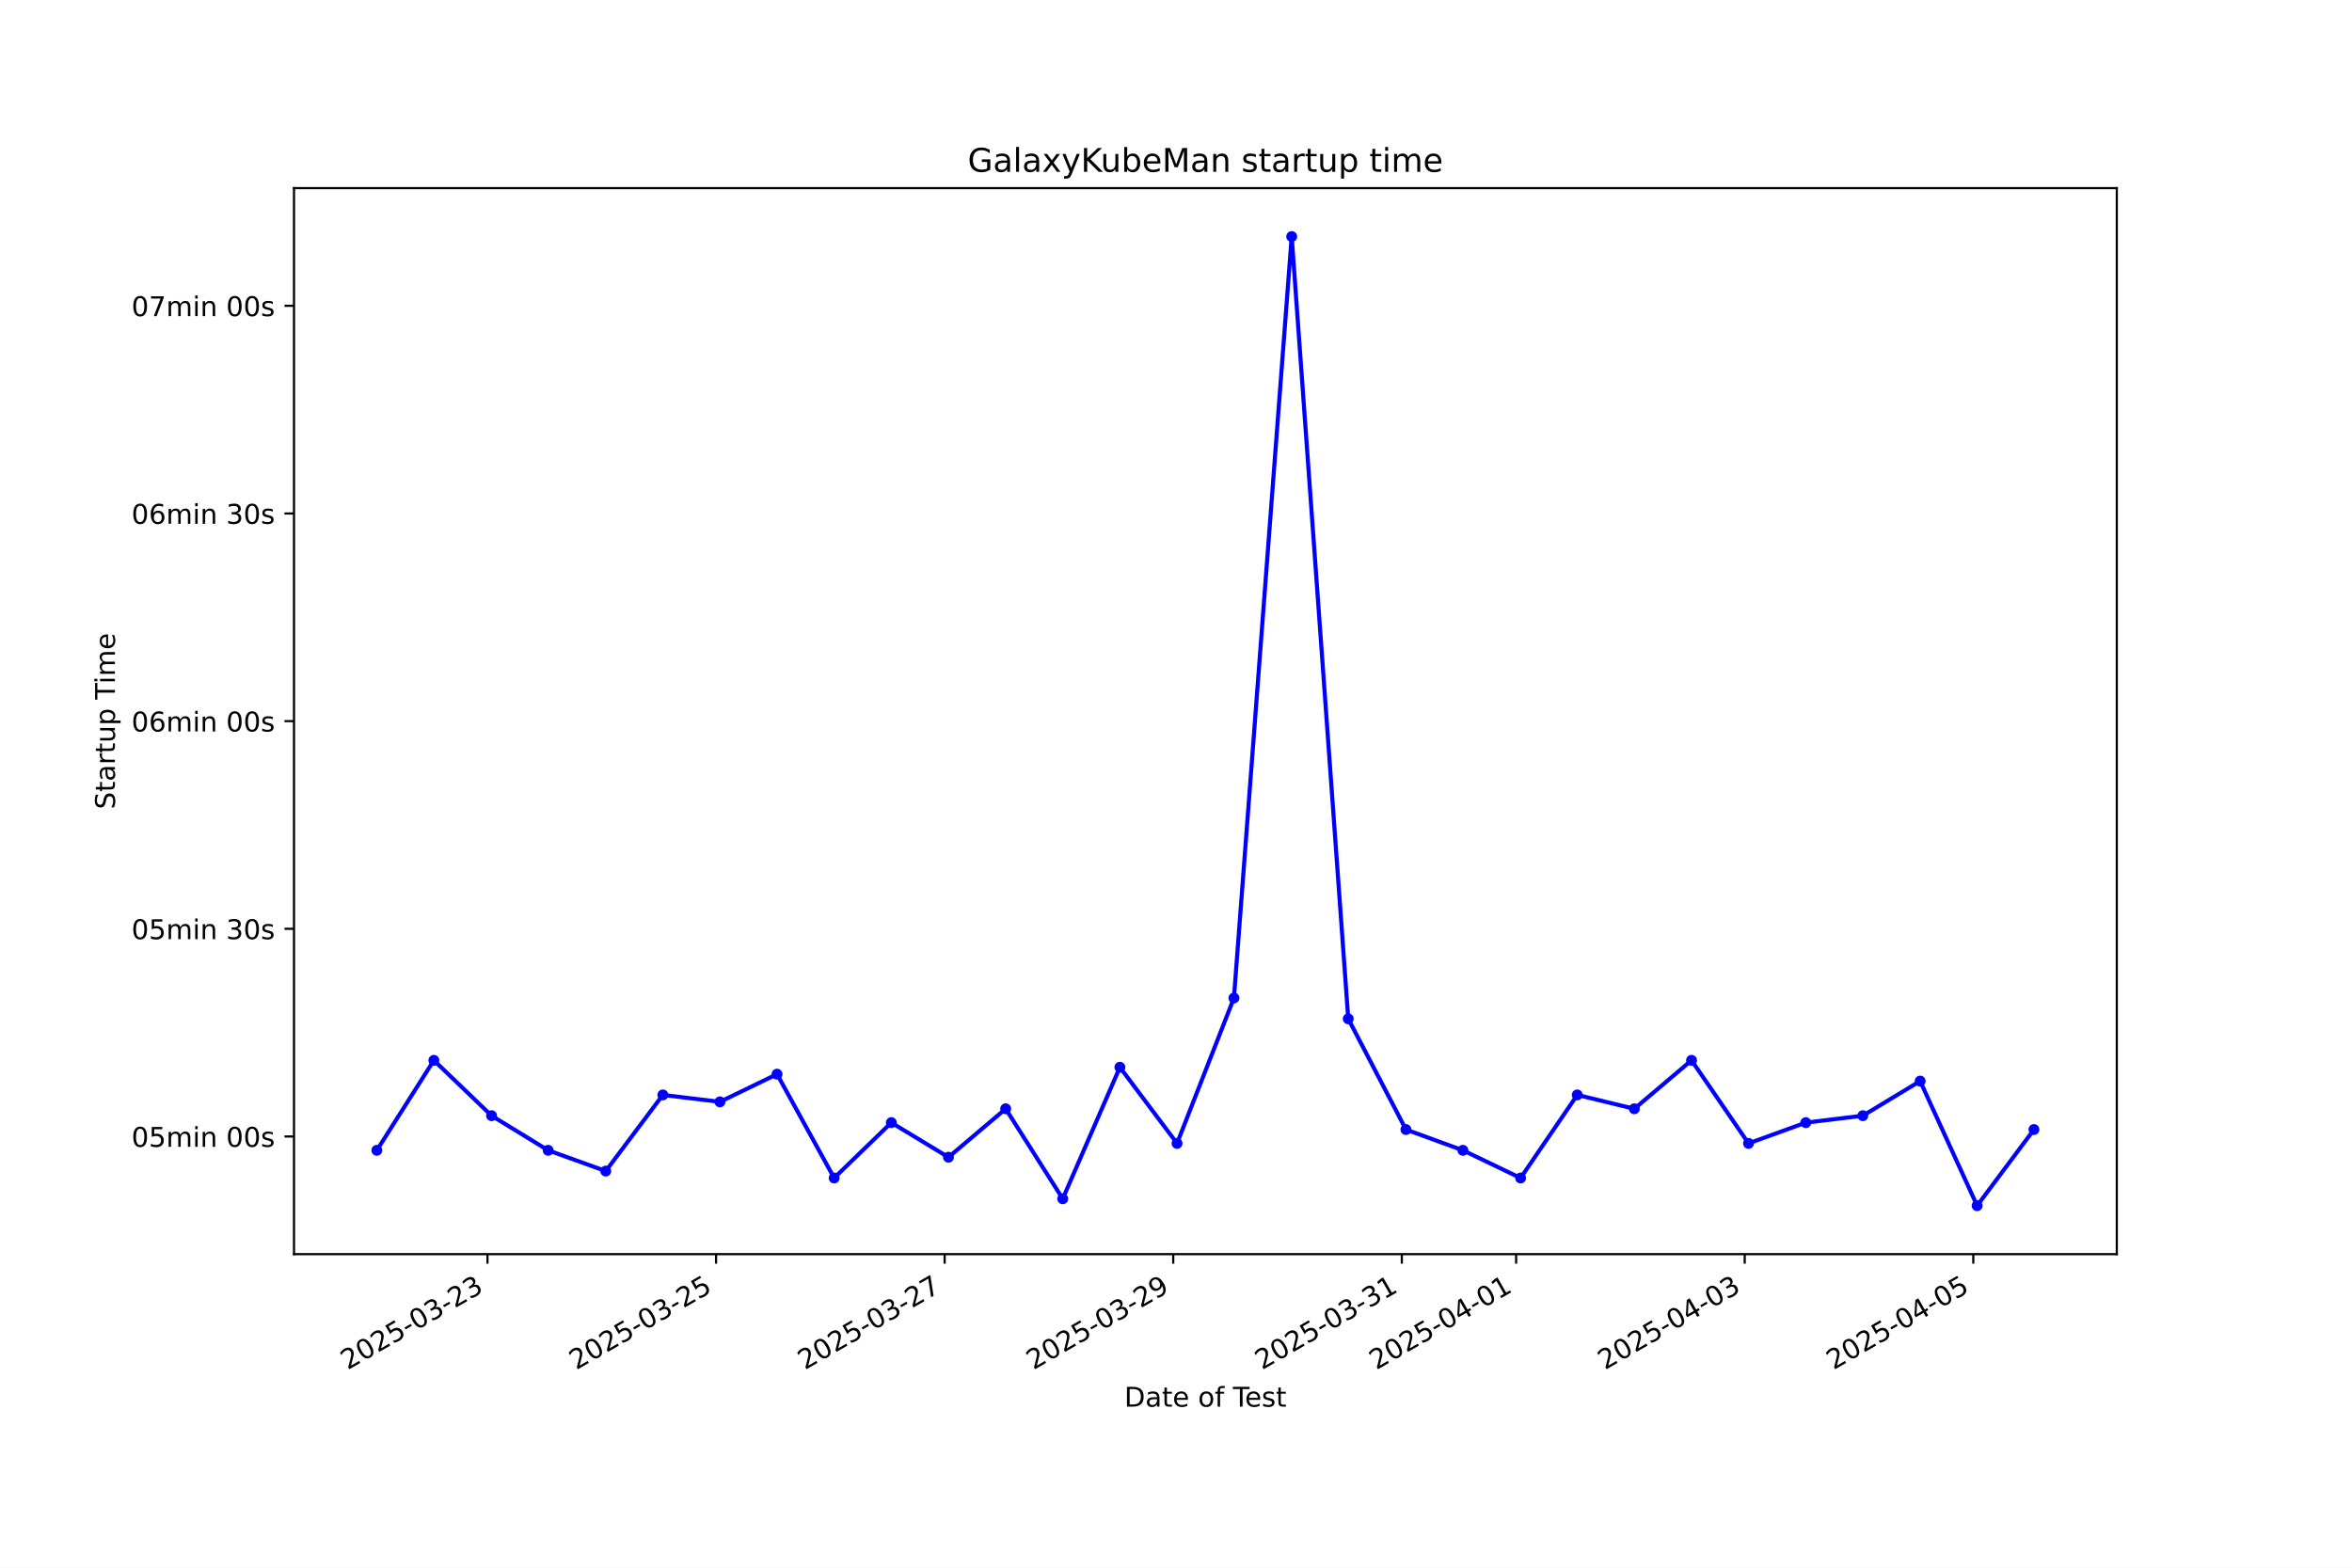
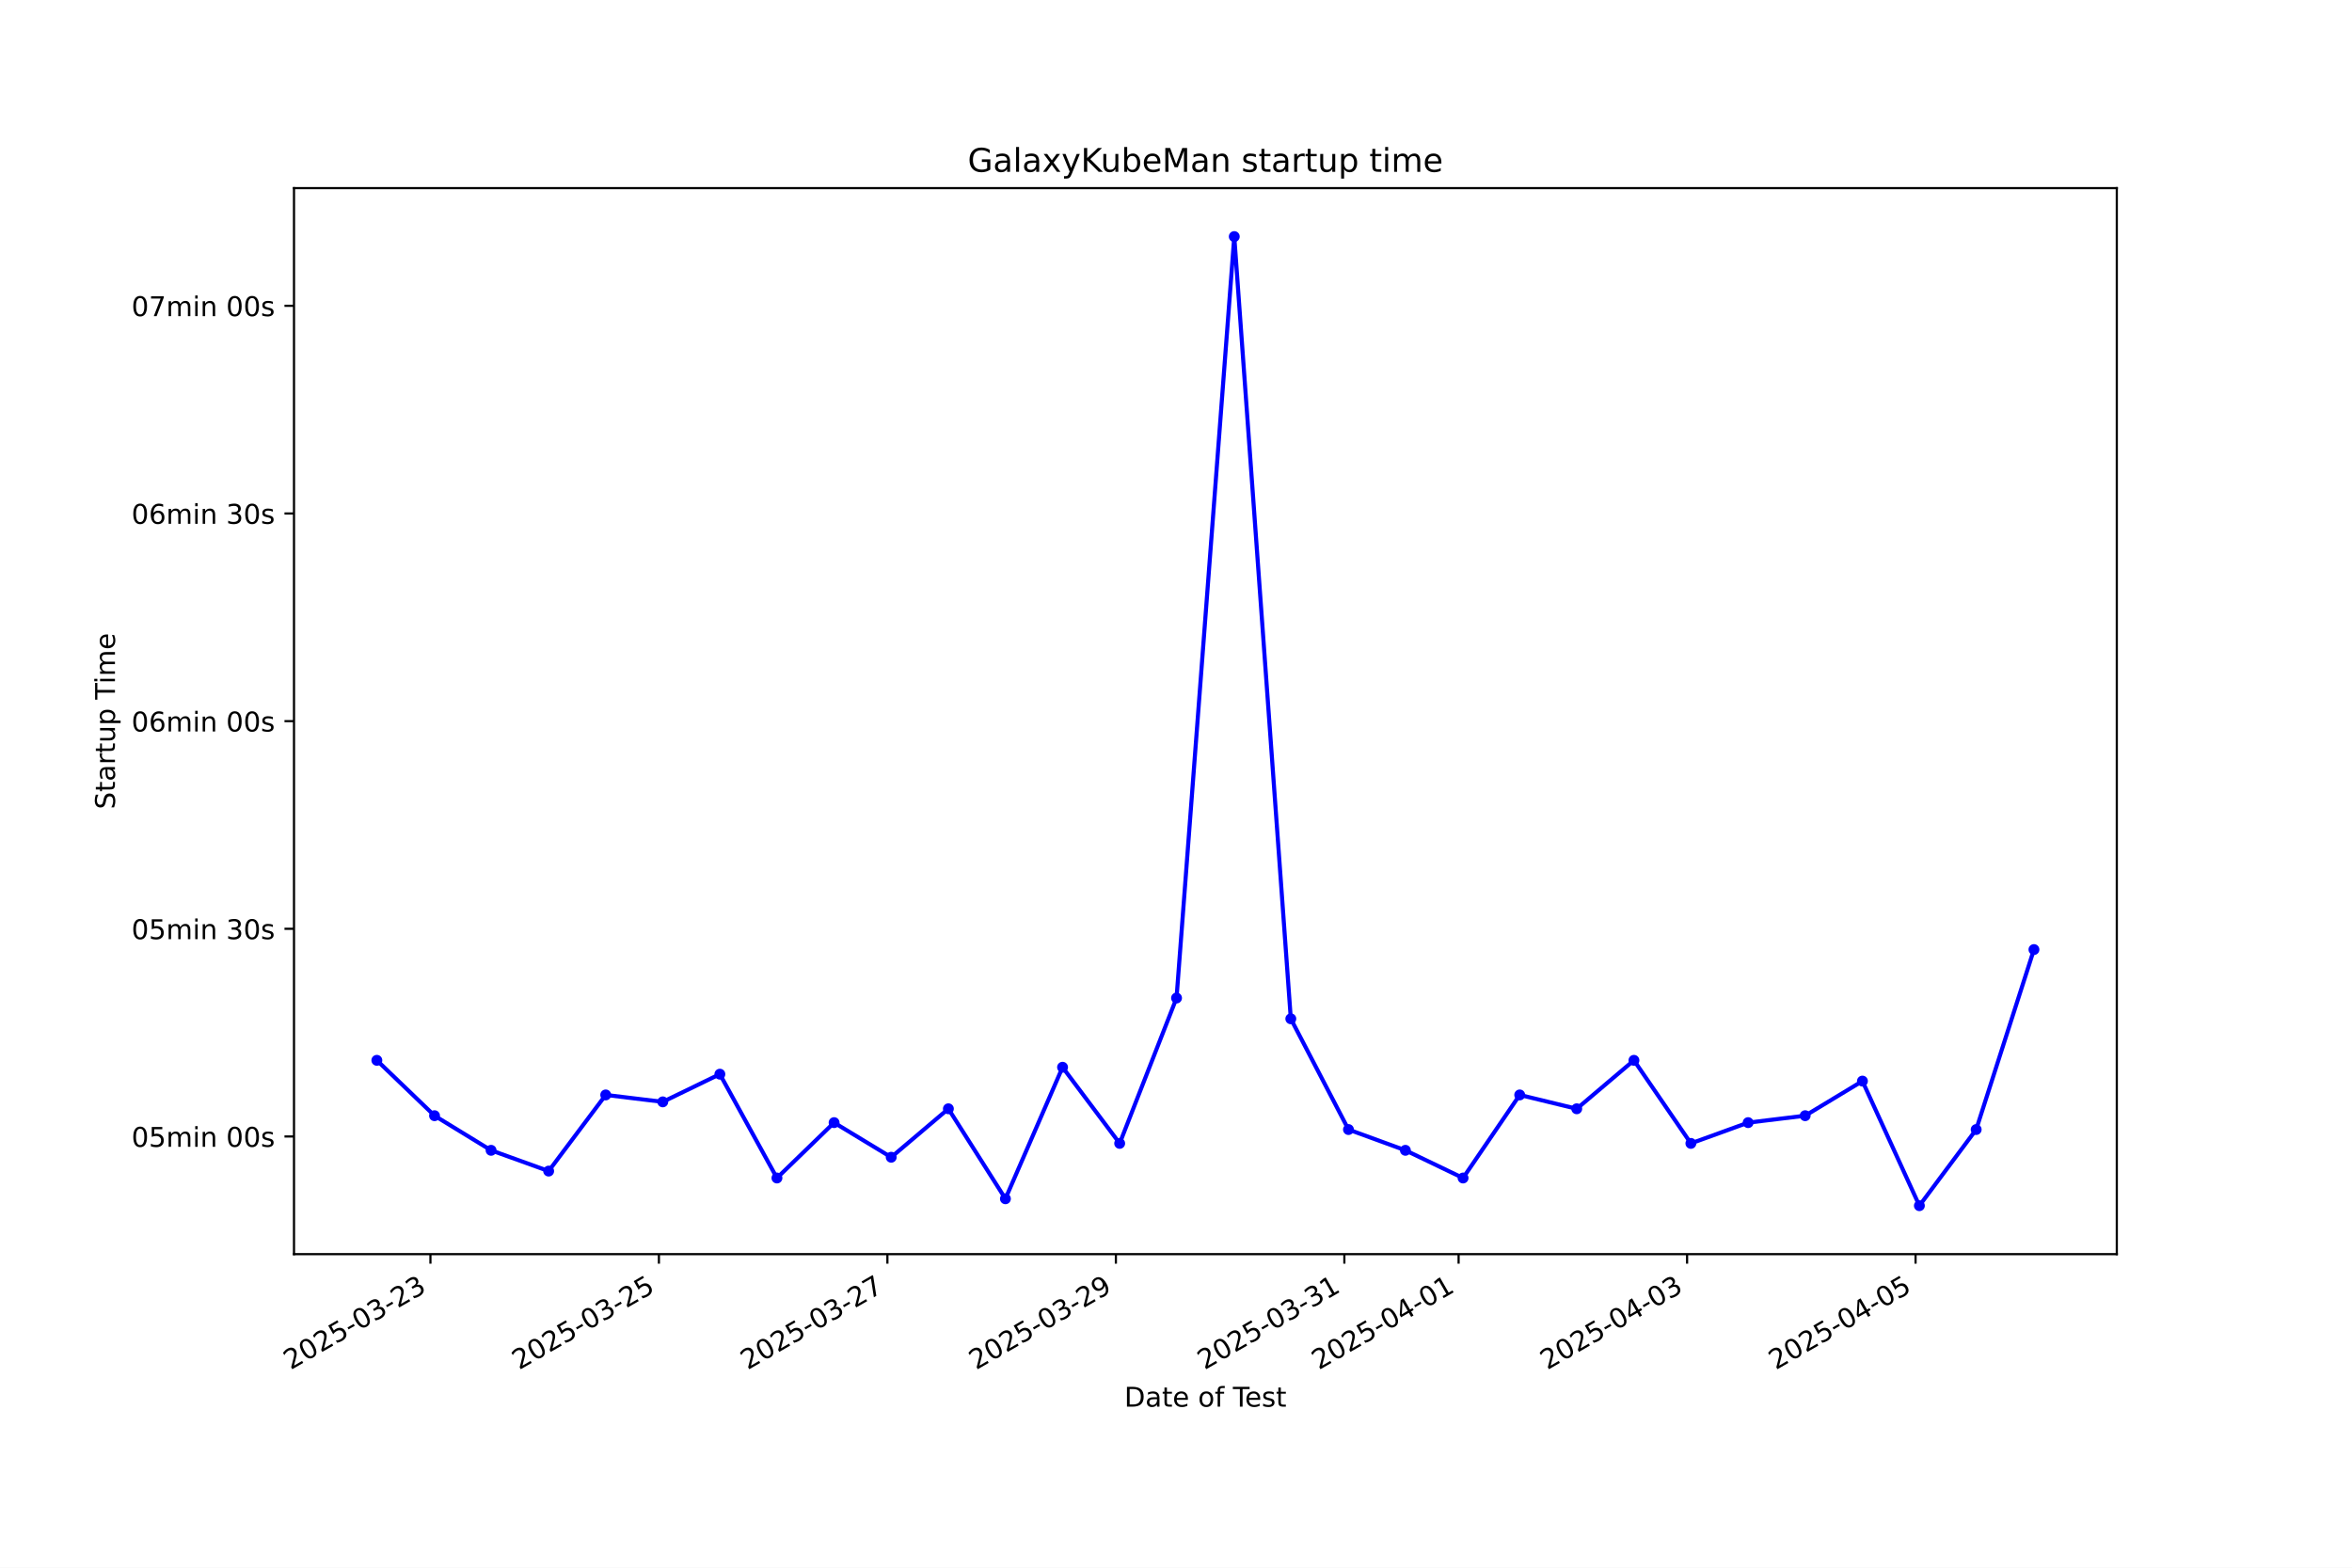
<svg xmlns="http://www.w3.org/2000/svg" xmlns:xlink="http://www.w3.org/1999/xlink" width="864pt" height="576pt" viewBox="0 0 864 576" version="1.1">
  <defs>
    <style type="text/css">*{stroke-linejoin: round; stroke-linecap: butt}</style>
  </defs>
  <g id="figure_1">
    <g id="patch_1">
      <path d="M 0 576  L 864 576  L 864 0  L 0 0  z " style="fill: #ffffff" />
    </g>
    <g id="axes_1">
      <g id="patch_2">
        <path d="M 108 460.8  L 777.6 460.8  L 777.6 69.12  L 108 69.12  z " style="fill: #ffffff" />
      </g>
      <g id="matplotlib.axis_1">
        <g id="xtick_1">
          <g id="line2d_1">
            <defs>
-               <path id="m60603d6f9d" d="M 0 0  L 0 3.5  " style="stroke: #000000; stroke-width: 0.8" />
+               <path id="m764b1cf754" d="M 0 0  L 0 3.5  " style="stroke: #000000; stroke-width: 0.8" />
            </defs>
            <g>
-               <use xlink:href="#m60603d6f9d" x="179.073" y="460.8" style="stroke: #000000; stroke-width: 0.8" />
+               <use xlink:href="#m764b1cf754" x="158.118" y="460.8" style="stroke: #000000; stroke-width: 0.8" />
            </g>
          </g>
          <g id="text_1">
-             <g transform="translate(127.7032 503.4383) rotate(-30) scale(0.1 -0.1)">
+             <g transform="translate(106.7487 503.4383) rotate(-30) scale(0.1 -0.1)">
              <defs>
                <path id="DejaVuSans-32" d="M 1228 531  L 3431 531  L 3431 0  L 469 0  L 469 531  Q 828 903 1448 1529  Q 2069 2156 2228 2338  Q 2531 2678 2651 2914  Q 2772 3150 2772 3378  Q 2772 3750 2511 3984  Q 2250 4219 1831 4219  Q 1534 4219 1204 4116  Q 875 4013 500 3803  L 500 4441  Q 881 4594 1212 4672  Q 1544 4750 1819 4750  Q 2544 4750 2975 4387  Q 3406 4025 3406 3419  Q 3406 3131 3298 2873  Q 3191 2616 2906 2266  Q 2828 2175 2409 1742  Q 1991 1309 1228 531  z " transform="scale(0.015625)" />
                <path id="DejaVuSans-30" d="M 2034 4250  Q 1547 4250 1301 3770  Q 1056 3291 1056 2328  Q 1056 1369 1301 889  Q 1547 409 2034 409  Q 2525 409 2770 889  Q 3016 1369 3016 2328  Q 3016 3291 2770 3770  Q 2525 4250 2034 4250  z M 2034 4750  Q 2819 4750 3233 4129  Q 3647 3509 3647 2328  Q 3647 1150 3233 529  Q 2819 -91 2034 -91  Q 1250 -91 836 529  Q 422 1150 422 2328  Q 422 3509 836 4129  Q 1250 4750 2034 4750  z " transform="scale(0.015625)" />
                <path id="DejaVuSans-35" d="M 691 4666  L 3169 4666  L 3169 4134  L 1269 4134  L 1269 2991  Q 1406 3038 1543 3061  Q 1681 3084 1819 3084  Q 2600 3084 3056 2656  Q 3513 2228 3513 1497  Q 3513 744 3044 326  Q 2575 -91 1722 -91  Q 1428 -91 1123 -41  Q 819 9 494 109  L 494 744  Q 775 591 1075 516  Q 1375 441 1709 441  Q 2250 441 2565 725  Q 2881 1009 2881 1497  Q 2881 1984 2565 2268  Q 2250 2553 1709 2553  Q 1456 2553 1204 2497  Q 953 2441 691 2322  L 691 4666  z " transform="scale(0.015625)" />
                <path id="DejaVuSans-2d" d="M 313 2009  L 1997 2009  L 1997 1497  L 313 1497  L 313 2009  z " transform="scale(0.015625)" />
                <path id="DejaVuSans-33" d="M 2597 2516  Q 3050 2419 3304 2112  Q 3559 1806 3559 1356  Q 3559 666 3084 287  Q 2609 -91 1734 -91  Q 1441 -91 1130 -33  Q 819 25 488 141  L 488 750  Q 750 597 1062 519  Q 1375 441 1716 441  Q 2309 441 2620 675  Q 2931 909 2931 1356  Q 2931 1769 2642 2001  Q 2353 2234 1838 2234  L 1294 2234  L 1294 2753  L 1863 2753  Q 2328 2753 2575 2939  Q 2822 3125 2822 3475  Q 2822 3834 2567 4026  Q 2313 4219 1838 4219  Q 1578 4219 1281 4162  Q 984 4106 628 3988  L 628 4550  Q 988 4650 1302 4700  Q 1616 4750 1894 4750  Q 2613 4750 3031 4423  Q 3450 4097 3450 3541  Q 3450 3153 3228 2886  Q 3006 2619 2597 2516  z " transform="scale(0.015625)" />
              </defs>
              <use xlink:href="#DejaVuSans-32" />
              <use xlink:href="#DejaVuSans-30" transform="translate(63.62305 0)" />
              <use xlink:href="#DejaVuSans-32" transform="translate(127.2461 0)" />
              <use xlink:href="#DejaVuSans-35" transform="translate(190.8691 0)" />
              <use xlink:href="#DejaVuSans-2d" transform="translate(254.4922 0)" />
              <use xlink:href="#DejaVuSans-30" transform="translate(290.5762 0)" />
              <use xlink:href="#DejaVuSans-33" transform="translate(354.1992 0)" />
              <use xlink:href="#DejaVuSans-2d" transform="translate(417.8223 0)" />
              <use xlink:href="#DejaVuSans-32" transform="translate(453.9062 0)" />
              <use xlink:href="#DejaVuSans-33" transform="translate(517.5293 0)" />
            </g>
          </g>
        </g>
        <g id="xtick_2">
          <g id="line2d_2">
            <g>
-               <use xlink:href="#m60603d6f9d" x="263.044" y="460.8" style="stroke: #000000; stroke-width: 0.8" />
+               <use xlink:href="#m764b1cf754" x="242.05" y="460.8" style="stroke: #000000; stroke-width: 0.8" />
            </g>
          </g>
          <g id="text_2">
-             <g transform="translate(211.6747 503.4383) rotate(-30) scale(0.1 -0.1)">
+             <g transform="translate(190.6809 503.4383) rotate(-30) scale(0.1 -0.1)">
              <use xlink:href="#DejaVuSans-32" />
              <use xlink:href="#DejaVuSans-30" transform="translate(63.62305 0)" />
              <use xlink:href="#DejaVuSans-32" transform="translate(127.2461 0)" />
              <use xlink:href="#DejaVuSans-35" transform="translate(190.8691 0)" />
              <use xlink:href="#DejaVuSans-2d" transform="translate(254.4922 0)" />
              <use xlink:href="#DejaVuSans-30" transform="translate(290.5762 0)" />
              <use xlink:href="#DejaVuSans-33" transform="translate(354.1992 0)" />
              <use xlink:href="#DejaVuSans-2d" transform="translate(417.8223 0)" />
              <use xlink:href="#DejaVuSans-32" transform="translate(453.9062 0)" />
              <use xlink:href="#DejaVuSans-35" transform="translate(517.5293 0)" />
            </g>
          </g>
        </g>
        <g id="xtick_3">
          <g id="line2d_3">
            <g>
-               <use xlink:href="#m60603d6f9d" x="347.016" y="460.8" style="stroke: #000000; stroke-width: 0.8" />
+               <use xlink:href="#m764b1cf754" x="325.983" y="460.8" style="stroke: #000000; stroke-width: 0.8" />
            </g>
          </g>
          <g id="text_3">
-             <g transform="translate(295.6462 503.4383) rotate(-30) scale(0.1 -0.1)">
+             <g transform="translate(274.613 503.4383) rotate(-30) scale(0.1 -0.1)">
              <defs>
                <path id="DejaVuSans-37" d="M 525 4666  L 3525 4666  L 3525 4397  L 1831 0  L 1172 0  L 2766 4134  L 525 4134  L 525 4666  z " transform="scale(0.015625)" />
              </defs>
              <use xlink:href="#DejaVuSans-32" />
              <use xlink:href="#DejaVuSans-30" transform="translate(63.62305 0)" />
              <use xlink:href="#DejaVuSans-32" transform="translate(127.2461 0)" />
              <use xlink:href="#DejaVuSans-35" transform="translate(190.8691 0)" />
              <use xlink:href="#DejaVuSans-2d" transform="translate(254.4922 0)" />
              <use xlink:href="#DejaVuSans-30" transform="translate(290.5762 0)" />
              <use xlink:href="#DejaVuSans-33" transform="translate(354.1992 0)" />
              <use xlink:href="#DejaVuSans-2d" transform="translate(417.8223 0)" />
              <use xlink:href="#DejaVuSans-32" transform="translate(453.9062 0)" />
              <use xlink:href="#DejaVuSans-37" transform="translate(517.5293 0)" />
            </g>
          </g>
        </g>
        <g id="xtick_4">
          <g id="line2d_4">
            <g>
-               <use xlink:href="#m60603d6f9d" x="430.987" y="460.8" style="stroke: #000000; stroke-width: 0.8" />
+               <use xlink:href="#m764b1cf754" x="409.915" y="460.8" style="stroke: #000000; stroke-width: 0.8" />
            </g>
          </g>
          <g id="text_4">
-             <g transform="translate(379.6177 503.4383) rotate(-30) scale(0.1 -0.1)">
+             <g transform="translate(358.5452 503.4383) rotate(-30) scale(0.1 -0.1)">
              <defs>
                <path id="DejaVuSans-39" d="M 703 97  L 703 672  Q 941 559 1184 500  Q 1428 441 1663 441  Q 2288 441 2617 861  Q 2947 1281 2994 2138  Q 2813 1869 2534 1725  Q 2256 1581 1919 1581  Q 1219 1581 811 2004  Q 403 2428 403 3163  Q 403 3881 828 4315  Q 1253 4750 1959 4750  Q 2769 4750 3195 4129  Q 3622 3509 3622 2328  Q 3622 1225 3098 567  Q 2575 -91 1691 -91  Q 1453 -91 1209 -44  Q 966 3 703 97  z M 1959 2075  Q 2384 2075 2632 2365  Q 2881 2656 2881 3163  Q 2881 3666 2632 3958  Q 2384 4250 1959 4250  Q 1534 4250 1286 3958  Q 1038 3666 1038 3163  Q 1038 2656 1286 2365  Q 1534 2075 1959 2075  z " transform="scale(0.015625)" />
              </defs>
              <use xlink:href="#DejaVuSans-32" />
              <use xlink:href="#DejaVuSans-30" transform="translate(63.62305 0)" />
              <use xlink:href="#DejaVuSans-32" transform="translate(127.2461 0)" />
              <use xlink:href="#DejaVuSans-35" transform="translate(190.8691 0)" />
              <use xlink:href="#DejaVuSans-2d" transform="translate(254.4922 0)" />
              <use xlink:href="#DejaVuSans-30" transform="translate(290.5762 0)" />
              <use xlink:href="#DejaVuSans-33" transform="translate(354.1992 0)" />
              <use xlink:href="#DejaVuSans-2d" transform="translate(417.8223 0)" />
              <use xlink:href="#DejaVuSans-32" transform="translate(453.9062 0)" />
              <use xlink:href="#DejaVuSans-39" transform="translate(517.5293 0)" />
            </g>
          </g>
        </g>
        <g id="xtick_5">
          <g id="line2d_5">
            <g>
-               <use xlink:href="#m60603d6f9d" x="514.959" y="460.8" style="stroke: #000000; stroke-width: 0.8" />
+               <use xlink:href="#m764b1cf754" x="493.847" y="460.8" style="stroke: #000000; stroke-width: 0.8" />
            </g>
          </g>
          <g id="text_5">
-             <g transform="translate(463.5892 503.4383) rotate(-30) scale(0.1 -0.1)">
+             <g transform="translate(442.4774 503.4383) rotate(-30) scale(0.1 -0.1)">
              <defs>
                <path id="DejaVuSans-31" d="M 794 531  L 1825 531  L 1825 4091  L 703 3866  L 703 4441  L 1819 4666  L 2450 4666  L 2450 531  L 3481 531  L 3481 0  L 794 0  L 794 531  z " transform="scale(0.015625)" />
              </defs>
              <use xlink:href="#DejaVuSans-32" />
              <use xlink:href="#DejaVuSans-30" transform="translate(63.62305 0)" />
              <use xlink:href="#DejaVuSans-32" transform="translate(127.2461 0)" />
              <use xlink:href="#DejaVuSans-35" transform="translate(190.8691 0)" />
              <use xlink:href="#DejaVuSans-2d" transform="translate(254.4922 0)" />
              <use xlink:href="#DejaVuSans-30" transform="translate(290.5762 0)" />
              <use xlink:href="#DejaVuSans-33" transform="translate(354.1992 0)" />
              <use xlink:href="#DejaVuSans-2d" transform="translate(417.8223 0)" />
              <use xlink:href="#DejaVuSans-33" transform="translate(453.9062 0)" />
              <use xlink:href="#DejaVuSans-31" transform="translate(517.5293 0)" />
            </g>
          </g>
        </g>
        <g id="xtick_6">
          <g id="line2d_6">
            <g>
-               <use xlink:href="#m60603d6f9d" x="556.944" y="460.8" style="stroke: #000000; stroke-width: 0.8" />
+               <use xlink:href="#m764b1cf754" x="535.813" y="460.8" style="stroke: #000000; stroke-width: 0.8" />
            </g>
          </g>
          <g id="text_6">
-             <g transform="translate(505.5749 503.4383) rotate(-30) scale(0.1 -0.1)">
+             <g transform="translate(484.4435 503.4383) rotate(-30) scale(0.1 -0.1)">
              <defs>
                <path id="DejaVuSans-34" d="M 2419 4116  L 825 1625  L 2419 1625  L 2419 4116  z M 2253 4666  L 3047 4666  L 3047 1625  L 3713 1625  L 3713 1100  L 3047 1100  L 3047 0  L 2419 0  L 2419 1100  L 313 1100  L 313 1709  L 2253 4666  z " transform="scale(0.015625)" />
              </defs>
              <use xlink:href="#DejaVuSans-32" />
              <use xlink:href="#DejaVuSans-30" transform="translate(63.62305 0)" />
              <use xlink:href="#DejaVuSans-32" transform="translate(127.2461 0)" />
              <use xlink:href="#DejaVuSans-35" transform="translate(190.8691 0)" />
              <use xlink:href="#DejaVuSans-2d" transform="translate(254.4922 0)" />
              <use xlink:href="#DejaVuSans-30" transform="translate(290.5762 0)" />
              <use xlink:href="#DejaVuSans-34" transform="translate(354.1992 0)" />
              <use xlink:href="#DejaVuSans-2d" transform="translate(417.8223 0)" />
              <use xlink:href="#DejaVuSans-30" transform="translate(453.9062 0)" />
              <use xlink:href="#DejaVuSans-31" transform="translate(517.5293 0)" />
            </g>
          </g>
        </g>
        <g id="xtick_7">
          <g id="line2d_7">
            <g>
-               <use xlink:href="#m60603d6f9d" x="640.916" y="460.8" style="stroke: #000000; stroke-width: 0.8" />
+               <use xlink:href="#m764b1cf754" x="619.745" y="460.8" style="stroke: #000000; stroke-width: 0.8" />
            </g>
          </g>
          <g id="text_7">
-             <g transform="translate(589.5464 503.4383) rotate(-30) scale(0.1 -0.1)">
+             <g transform="translate(568.3756 503.4383) rotate(-30) scale(0.1 -0.1)">
              <use xlink:href="#DejaVuSans-32" />
              <use xlink:href="#DejaVuSans-30" transform="translate(63.62305 0)" />
              <use xlink:href="#DejaVuSans-32" transform="translate(127.2461 0)" />
              <use xlink:href="#DejaVuSans-35" transform="translate(190.8691 0)" />
              <use xlink:href="#DejaVuSans-2d" transform="translate(254.4922 0)" />
              <use xlink:href="#DejaVuSans-30" transform="translate(290.5762 0)" />
              <use xlink:href="#DejaVuSans-34" transform="translate(354.1992 0)" />
              <use xlink:href="#DejaVuSans-2d" transform="translate(417.8223 0)" />
              <use xlink:href="#DejaVuSans-30" transform="translate(453.9062 0)" />
              <use xlink:href="#DejaVuSans-33" transform="translate(517.5293 0)" />
            </g>
          </g>
        </g>
        <g id="xtick_8">
          <g id="line2d_8">
            <g>
-               <use xlink:href="#m60603d6f9d" x="724.887" y="460.8" style="stroke: #000000; stroke-width: 0.8" />
+               <use xlink:href="#m764b1cf754" x="703.677" y="460.8" style="stroke: #000000; stroke-width: 0.8" />
            </g>
          </g>
          <g id="text_8">
-             <g transform="translate(673.5179 503.4383) rotate(-30) scale(0.1 -0.1)">
+             <g transform="translate(652.3078 503.4383) rotate(-30) scale(0.1 -0.1)">
              <use xlink:href="#DejaVuSans-32" />
              <use xlink:href="#DejaVuSans-30" transform="translate(63.62305 0)" />
              <use xlink:href="#DejaVuSans-32" transform="translate(127.2461 0)" />
              <use xlink:href="#DejaVuSans-35" transform="translate(190.8691 0)" />
              <use xlink:href="#DejaVuSans-2d" transform="translate(254.4922 0)" />
              <use xlink:href="#DejaVuSans-30" transform="translate(290.5762 0)" />
              <use xlink:href="#DejaVuSans-34" transform="translate(354.1992 0)" />
              <use xlink:href="#DejaVuSans-2d" transform="translate(417.8223 0)" />
              <use xlink:href="#DejaVuSans-30" transform="translate(453.9062 0)" />
              <use xlink:href="#DejaVuSans-35" transform="translate(517.5293 0)" />
            </g>
          </g>
        </g>
        <g id="text_9">
          <g transform="translate(413.0063 516.8378) scale(0.1 -0.1)">
            <defs>
              <path id="DejaVuSans-44" d="M 1259 4147  L 1259 519  L 2022 519  Q 2988 519 3436 956  Q 3884 1394 3884 2338  Q 3884 3275 3436 3711  Q 2988 4147 2022 4147  L 1259 4147  z M 628 4666  L 1925 4666  Q 3281 4666 3915 4102  Q 4550 3538 4550 2338  Q 4550 1131 3912 565  Q 3275 0 1925 0  L 628 0  L 628 4666  z " transform="scale(0.015625)" />
              <path id="DejaVuSans-61" d="M 2194 1759  Q 1497 1759 1228 1600  Q 959 1441 959 1056  Q 959 750 1161 570  Q 1363 391 1709 391  Q 2188 391 2477 730  Q 2766 1069 2766 1631  L 2766 1759  L 2194 1759  z M 3341 1997  L 3341 0  L 2766 0  L 2766 531  Q 2569 213 2275 61  Q 1981 -91 1556 -91  Q 1019 -91 701 211  Q 384 513 384 1019  Q 384 1609 779 1909  Q 1175 2209 1959 2209  L 2766 2209  L 2766 2266  Q 2766 2663 2505 2880  Q 2244 3097 1772 3097  Q 1472 3097 1187 3025  Q 903 2953 641 2809  L 641 3341  Q 956 3463 1253 3523  Q 1550 3584 1831 3584  Q 2591 3584 2966 3190  Q 3341 2797 3341 1997  z " transform="scale(0.015625)" />
              <path id="DejaVuSans-74" d="M 1172 4494  L 1172 3500  L 2356 3500  L 2356 3053  L 1172 3053  L 1172 1153  Q 1172 725 1289 603  Q 1406 481 1766 481  L 2356 481  L 2356 0  L 1766 0  Q 1100 0 847 248  Q 594 497 594 1153  L 594 3053  L 172 3053  L 172 3500  L 594 3500  L 594 4494  L 1172 4494  z " transform="scale(0.015625)" />
              <path id="DejaVuSans-65" d="M 3597 1894  L 3597 1613  L 953 1613  Q 991 1019 1311 708  Q 1631 397 2203 397  Q 2534 397 2845 478  Q 3156 559 3463 722  L 3463 178  Q 3153 47 2828 -22  Q 2503 -91 2169 -91  Q 1331 -91 842 396  Q 353 884 353 1716  Q 353 2575 817 3079  Q 1281 3584 2069 3584  Q 2775 3584 3186 3129  Q 3597 2675 3597 1894  z M 3022 2063  Q 3016 2534 2758 2815  Q 2500 3097 2075 3097  Q 1594 3097 1305 2825  Q 1016 2553 972 2059  L 3022 2063  z " transform="scale(0.015625)" />
              <path id="DejaVuSans-20" transform="scale(0.015625)" />
              <path id="DejaVuSans-6f" d="M 1959 3097  Q 1497 3097 1228 2736  Q 959 2375 959 1747  Q 959 1119 1226 758  Q 1494 397 1959 397  Q 2419 397 2687 759  Q 2956 1122 2956 1747  Q 2956 2369 2687 2733  Q 2419 3097 1959 3097  z M 1959 3584  Q 2709 3584 3137 3096  Q 3566 2609 3566 1747  Q 3566 888 3137 398  Q 2709 -91 1959 -91  Q 1206 -91 779 398  Q 353 888 353 1747  Q 353 2609 779 3096  Q 1206 3584 1959 3584  z " transform="scale(0.015625)" />
              <path id="DejaVuSans-66" d="M 2375 4863  L 2375 4384  L 1825 4384  Q 1516 4384 1395 4259  Q 1275 4134 1275 3809  L 1275 3500  L 2222 3500  L 2222 3053  L 1275 3053  L 1275 0  L 697 0  L 697 3053  L 147 3053  L 147 3500  L 697 3500  L 697 3744  Q 697 4328 969 4595  Q 1241 4863 1831 4863  L 2375 4863  z " transform="scale(0.015625)" />
              <path id="DejaVuSans-54" d="M -19 4666  L 3928 4666  L 3928 4134  L 2272 4134  L 2272 0  L 1638 0  L 1638 4134  L -19 4134  L -19 4666  z " transform="scale(0.015625)" />
              <path id="DejaVuSans-73" d="M 2834 3397  L 2834 2853  Q 2591 2978 2328 3040  Q 2066 3103 1784 3103  Q 1356 3103 1142 2972  Q 928 2841 928 2578  Q 928 2378 1081 2264  Q 1234 2150 1697 2047  L 1894 2003  Q 2506 1872 2764 1633  Q 3022 1394 3022 966  Q 3022 478 2636 193  Q 2250 -91 1575 -91  Q 1294 -91 989 -36  Q 684 19 347 128  L 347 722  Q 666 556 975 473  Q 1284 391 1588 391  Q 1994 391 2212 530  Q 2431 669 2431 922  Q 2431 1156 2273 1281  Q 2116 1406 1581 1522  L 1381 1569  Q 847 1681 609 1914  Q 372 2147 372 2553  Q 372 3047 722 3315  Q 1072 3584 1716 3584  Q 2034 3584 2315 3537  Q 2597 3491 2834 3397  z " transform="scale(0.015625)" />
            </defs>
            <use xlink:href="#DejaVuSans-44" />
            <use xlink:href="#DejaVuSans-61" transform="translate(77.00195 0)" />
            <use xlink:href="#DejaVuSans-74" transform="translate(138.2812 0)" />
            <use xlink:href="#DejaVuSans-65" transform="translate(177.4902 0)" />
            <use xlink:href="#DejaVuSans-20" transform="translate(239.0137 0)" />
            <use xlink:href="#DejaVuSans-6f" transform="translate(270.8008 0)" />
            <use xlink:href="#DejaVuSans-66" transform="translate(331.9824 0)" />
            <use xlink:href="#DejaVuSans-20" transform="translate(367.1875 0)" />
            <use xlink:href="#DejaVuSans-54" transform="translate(398.9746 0)" />
            <use xlink:href="#DejaVuSans-65" transform="translate(443.0586 0)" />
            <use xlink:href="#DejaVuSans-73" transform="translate(504.582 0)" />
            <use xlink:href="#DejaVuSans-74" transform="translate(556.6816 0)" />
          </g>
        </g>
      </g>
      <g id="matplotlib.axis_2">
        <g id="ytick_1">
          <g id="line2d_9">
            <defs>
-               <path id="m9751fc0eae" d="M 0 0  L -3.5 0  " style="stroke: #000000; stroke-width: 0.8" />
+               <path id="mb62d90f883" d="M 0 0  L -3.5 0  " style="stroke: #000000; stroke-width: 0.8" />
            </defs>
            <g>
-               <use xlink:href="#m9751fc0eae" x="108" y="417.563" style="stroke: #000000; stroke-width: 0.8" />
+               <use xlink:href="#mb62d90f883" x="108" y="417.563" style="stroke: #000000; stroke-width: 0.8" />
            </g>
          </g>
          <g id="text_10">
            <g transform="translate(48.30625 421.3618) scale(0.1 -0.1)">
              <defs>
                <path id="DejaVuSans-6d" d="M 3328 2828  Q 3544 3216 3844 3400  Q 4144 3584 4550 3584  Q 5097 3584 5394 3201  Q 5691 2819 5691 2113  L 5691 0  L 5113 0  L 5113 2094  Q 5113 2597 4934 2840  Q 4756 3084 4391 3084  Q 3944 3084 3684 2787  Q 3425 2491 3425 1978  L 3425 0  L 2847 0  L 2847 2094  Q 2847 2600 2669 2842  Q 2491 3084 2119 3084  Q 1678 3084 1418 2786  Q 1159 2488 1159 1978  L 1159 0  L 581 0  L 581 3500  L 1159 3500  L 1159 2956  Q 1356 3278 1631 3431  Q 1906 3584 2284 3584  Q 2666 3584 2933 3390  Q 3200 3197 3328 2828  z " transform="scale(0.015625)" />
                <path id="DejaVuSans-69" d="M 603 3500  L 1178 3500  L 1178 0  L 603 0  L 603 3500  z M 603 4863  L 1178 4863  L 1178 4134  L 603 4134  L 603 4863  z " transform="scale(0.015625)" />
                <path id="DejaVuSans-6e" d="M 3513 2113  L 3513 0  L 2938 0  L 2938 2094  Q 2938 2591 2744 2837  Q 2550 3084 2163 3084  Q 1697 3084 1428 2787  Q 1159 2491 1159 1978  L 1159 0  L 581 0  L 581 3500  L 1159 3500  L 1159 2956  Q 1366 3272 1645 3428  Q 1925 3584 2291 3584  Q 2894 3584 3203 3211  Q 3513 2838 3513 2113  z " transform="scale(0.015625)" />
              </defs>
              <use xlink:href="#DejaVuSans-30" />
              <use xlink:href="#DejaVuSans-35" transform="translate(63.62305 0)" />
              <use xlink:href="#DejaVuSans-6d" transform="translate(127.2461 0)" />
              <use xlink:href="#DejaVuSans-69" transform="translate(224.6582 0)" />
              <use xlink:href="#DejaVuSans-6e" transform="translate(252.4414 0)" />
              <use xlink:href="#DejaVuSans-20" transform="translate(315.8203 0)" />
              <use xlink:href="#DejaVuSans-30" transform="translate(347.6074 0)" />
              <use xlink:href="#DejaVuSans-30" transform="translate(411.2305 0)" />
              <use xlink:href="#DejaVuSans-73" transform="translate(474.8535 0)" />
            </g>
          </g>
        </g>
        <g id="ytick_2">
          <g id="line2d_10">
            <g>
-               <use xlink:href="#m9751fc0eae" x="108" y="341.261" style="stroke: #000000; stroke-width: 0.8" />
+               <use xlink:href="#mb62d90f883" x="108" y="341.261" style="stroke: #000000; stroke-width: 0.8" />
            </g>
          </g>
          <g id="text_11">
            <g transform="translate(48.30625 345.0605) scale(0.1 -0.1)">
              <use xlink:href="#DejaVuSans-30" />
              <use xlink:href="#DejaVuSans-35" transform="translate(63.62305 0)" />
              <use xlink:href="#DejaVuSans-6d" transform="translate(127.2461 0)" />
              <use xlink:href="#DejaVuSans-69" transform="translate(224.6582 0)" />
              <use xlink:href="#DejaVuSans-6e" transform="translate(252.4414 0)" />
              <use xlink:href="#DejaVuSans-20" transform="translate(315.8203 0)" />
              <use xlink:href="#DejaVuSans-33" transform="translate(347.6074 0)" />
              <use xlink:href="#DejaVuSans-30" transform="translate(411.2305 0)" />
              <use xlink:href="#DejaVuSans-73" transform="translate(474.8535 0)" />
            </g>
          </g>
        </g>
        <g id="ytick_3">
          <g id="line2d_11">
            <g>
-               <use xlink:href="#m9751fc0eae" x="108" y="264.96" style="stroke: #000000; stroke-width: 0.8" />
+               <use xlink:href="#mb62d90f883" x="108" y="264.96" style="stroke: #000000; stroke-width: 0.8" />
            </g>
          </g>
          <g id="text_12">
            <g transform="translate(48.30625 268.7592) scale(0.1 -0.1)">
              <defs>
                <path id="DejaVuSans-36" d="M 2113 2584  Q 1688 2584 1439 2293  Q 1191 2003 1191 1497  Q 1191 994 1439 701  Q 1688 409 2113 409  Q 2538 409 2786 701  Q 3034 994 3034 1497  Q 3034 2003 2786 2293  Q 2538 2584 2113 2584  z M 3366 4563  L 3366 3988  Q 3128 4100 2886 4159  Q 2644 4219 2406 4219  Q 1781 4219 1451 3797  Q 1122 3375 1075 2522  Q 1259 2794 1537 2939  Q 1816 3084 2150 3084  Q 2853 3084 3261 2657  Q 3669 2231 3669 1497  Q 3669 778 3244 343  Q 2819 -91 2113 -91  Q 1303 -91 875 529  Q 447 1150 447 2328  Q 447 3434 972 4092  Q 1497 4750 2381 4750  Q 2619 4750 2861 4703  Q 3103 4656 3366 4563  z " transform="scale(0.015625)" />
              </defs>
              <use xlink:href="#DejaVuSans-30" />
              <use xlink:href="#DejaVuSans-36" transform="translate(63.62305 0)" />
              <use xlink:href="#DejaVuSans-6d" transform="translate(127.2461 0)" />
              <use xlink:href="#DejaVuSans-69" transform="translate(224.6582 0)" />
              <use xlink:href="#DejaVuSans-6e" transform="translate(252.4414 0)" />
              <use xlink:href="#DejaVuSans-20" transform="translate(315.8203 0)" />
              <use xlink:href="#DejaVuSans-30" transform="translate(347.6074 0)" />
              <use xlink:href="#DejaVuSans-30" transform="translate(411.2305 0)" />
              <use xlink:href="#DejaVuSans-73" transform="translate(474.8535 0)" />
            </g>
          </g>
        </g>
        <g id="ytick_4">
          <g id="line2d_12">
            <g>
-               <use xlink:href="#m9751fc0eae" x="108" y="188.659" style="stroke: #000000; stroke-width: 0.8" />
+               <use xlink:href="#mb62d90f883" x="108" y="188.659" style="stroke: #000000; stroke-width: 0.8" />
            </g>
          </g>
          <g id="text_13">
            <g transform="translate(48.30625 192.4579) scale(0.1 -0.1)">
              <use xlink:href="#DejaVuSans-30" />
              <use xlink:href="#DejaVuSans-36" transform="translate(63.62305 0)" />
              <use xlink:href="#DejaVuSans-6d" transform="translate(127.2461 0)" />
              <use xlink:href="#DejaVuSans-69" transform="translate(224.6582 0)" />
              <use xlink:href="#DejaVuSans-6e" transform="translate(252.4414 0)" />
              <use xlink:href="#DejaVuSans-20" transform="translate(315.8203 0)" />
              <use xlink:href="#DejaVuSans-33" transform="translate(347.6074 0)" />
              <use xlink:href="#DejaVuSans-30" transform="translate(411.2305 0)" />
              <use xlink:href="#DejaVuSans-73" transform="translate(474.8535 0)" />
            </g>
          </g>
        </g>
        <g id="ytick_5">
          <g id="line2d_13">
            <g>
-               <use xlink:href="#m9751fc0eae" x="108" y="112.357" style="stroke: #000000; stroke-width: 0.8" />
+               <use xlink:href="#mb62d90f883" x="108" y="112.357" style="stroke: #000000; stroke-width: 0.8" />
            </g>
          </g>
          <g id="text_14">
            <g transform="translate(48.30625 116.1566) scale(0.1 -0.1)">
              <use xlink:href="#DejaVuSans-30" />
              <use xlink:href="#DejaVuSans-37" transform="translate(63.62305 0)" />
              <use xlink:href="#DejaVuSans-6d" transform="translate(127.2461 0)" />
              <use xlink:href="#DejaVuSans-69" transform="translate(224.6582 0)" />
              <use xlink:href="#DejaVuSans-6e" transform="translate(252.4414 0)" />
              <use xlink:href="#DejaVuSans-20" transform="translate(315.8203 0)" />
              <use xlink:href="#DejaVuSans-30" transform="translate(347.6074 0)" />
              <use xlink:href="#DejaVuSans-30" transform="translate(411.2305 0)" />
              <use xlink:href="#DejaVuSans-73" transform="translate(474.8535 0)" />
            </g>
          </g>
        </g>
        <g id="text_15">
          <g transform="translate(42.22656 297.3397) rotate(-90) scale(0.1 -0.1)">
            <defs>
              <path id="DejaVuSans-53" d="M 3425 4513  L 3425 3897  Q 3066 4069 2747 4153  Q 2428 4238 2131 4238  Q 1616 4238 1336 4038  Q 1056 3838 1056 3469  Q 1056 3159 1242 3001  Q 1428 2844 1947 2747  L 2328 2669  Q 3034 2534 3370 2195  Q 3706 1856 3706 1288  Q 3706 609 3251 259  Q 2797 -91 1919 -91  Q 1588 -91 1214 -16  Q 841 59 441 206  L 441 856  Q 825 641 1194 531  Q 1563 422 1919 422  Q 2459 422 2753 634  Q 3047 847 3047 1241  Q 3047 1584 2836 1778  Q 2625 1972 2144 2069  L 1759 2144  Q 1053 2284 737 2584  Q 422 2884 422 3419  Q 422 4038 858 4394  Q 1294 4750 2059 4750  Q 2388 4750 2728 4690  Q 3069 4631 3425 4513  z " transform="scale(0.015625)" />
              <path id="DejaVuSans-72" d="M 2631 2963  Q 2534 3019 2420 3045  Q 2306 3072 2169 3072  Q 1681 3072 1420 2755  Q 1159 2438 1159 1844  L 1159 0  L 581 0  L 581 3500  L 1159 3500  L 1159 2956  Q 1341 3275 1631 3429  Q 1922 3584 2338 3584  Q 2397 3584 2469 3576  Q 2541 3569 2628 3553  L 2631 2963  z " transform="scale(0.015625)" />
              <path id="DejaVuSans-75" d="M 544 1381  L 544 3500  L 1119 3500  L 1119 1403  Q 1119 906 1312 657  Q 1506 409 1894 409  Q 2359 409 2629 706  Q 2900 1003 2900 1516  L 2900 3500  L 3475 3500  L 3475 0  L 2900 0  L 2900 538  Q 2691 219 2414 64  Q 2138 -91 1772 -91  Q 1169 -91 856 284  Q 544 659 544 1381  z M 1991 3584  L 1991 3584  z " transform="scale(0.015625)" />
              <path id="DejaVuSans-70" d="M 1159 525  L 1159 -1331  L 581 -1331  L 581 3500  L 1159 3500  L 1159 2969  Q 1341 3281 1617 3432  Q 1894 3584 2278 3584  Q 2916 3584 3314 3078  Q 3713 2572 3713 1747  Q 3713 922 3314 415  Q 2916 -91 2278 -91  Q 1894 -91 1617 61  Q 1341 213 1159 525  z M 3116 1747  Q 3116 2381 2855 2742  Q 2594 3103 2138 3103  Q 1681 3103 1420 2742  Q 1159 2381 1159 1747  Q 1159 1113 1420 752  Q 1681 391 2138 391  Q 2594 391 2855 752  Q 3116 1113 3116 1747  z " transform="scale(0.015625)" />
            </defs>
            <use xlink:href="#DejaVuSans-53" />
            <use xlink:href="#DejaVuSans-74" transform="translate(63.47656 0)" />
            <use xlink:href="#DejaVuSans-61" transform="translate(102.6855 0)" />
            <use xlink:href="#DejaVuSans-72" transform="translate(163.9648 0)" />
            <use xlink:href="#DejaVuSans-74" transform="translate(205.0781 0)" />
            <use xlink:href="#DejaVuSans-75" transform="translate(244.2871 0)" />
            <use xlink:href="#DejaVuSans-70" transform="translate(307.666 0)" />
            <use xlink:href="#DejaVuSans-20" transform="translate(371.1426 0)" />
            <use xlink:href="#DejaVuSans-54" transform="translate(402.9297 0)" />
            <use xlink:href="#DejaVuSans-69" transform="translate(460.8887 0)" />
            <use xlink:href="#DejaVuSans-6d" transform="translate(488.6719 0)" />
            <use xlink:href="#DejaVuSans-65" transform="translate(586.084 0)" />
          </g>
        </g>
      </g>
      <g id="line2d_14">
-         <path d="M 747.164 415.019  L 726.292 442.996  L 705.359 397.216  L 684.315 409.932  L 663.355 412.476  L 642.315 420.106  L 621.385 389.585  L 600.361 407.389  L 579.404 402.302  L 558.584 432.823  L 537.393 422.649  L 516.47 415.019  L 495.278 374.325  L 474.499 86.924  L 453.282 366.695  L 432.382 420.106  L 411.391 392.129  L 390.392 440.453  L 369.432 407.389  L 348.418 425.193  L 327.426 412.476  L 306.425 432.823  L 285.447 394.672  L 264.467 404.846  L 243.495 402.302  L 222.518 430.279  L 201.361 422.649  L 180.582 409.932  L 159.382 389.585  L 138.436 422.649  " clip-path="url(#p2a4e537c48)" style="fill: none; stroke: #0000ff; stroke-width: 1.5; stroke-linecap: square" />
+         <path d="M 747.164 348.891  L 725.943 415.019  L 705.081 442.996  L 684.158 397.216  L 663.124 409.932  L 642.174 412.476  L 621.143 420.106  L 600.224 389.585  L 579.209 407.389  L 558.262 402.302  L 537.452 432.823  L 516.271 422.649  L 495.358 415.019  L 474.176 374.325  L 453.406 86.924  L 432.199 366.695  L 411.309 420.106  L 390.328 392.129  L 369.338 440.453  L 348.389 407.389  L 327.384 425.193  L 306.402 412.476  L 285.41 432.823  L 264.442 394.672  L 243.473 404.846  L 222.51 402.302  L 201.543 430.279  L 180.396 422.649  L 159.626 409.932  L 138.436 389.585  " clip-path="url(#p58dd92a62b)" style="fill: none; stroke: #0000ff; stroke-width: 1.5; stroke-linecap: square" />
        <defs>
-           <path id="m4105aa2bf5" d="M 0 1.5  C 0.398 1.5 0.779 1.342 1.061 1.061  C 1.342 0.779 1.5 0.398 1.5 0  C 1.5 -0.398 1.342 -0.779 1.061 -1.061  C 0.779 -1.342 0.398 -1.5 0 -1.5  C -0.398 -1.5 -0.779 -1.342 -1.061 -1.061  C -1.342 -0.779 -1.5 -0.398 -1.5 0  C -1.5 0.398 -1.342 0.779 -1.061 1.061  C -0.779 1.342 -0.398 1.5 0 1.5  z " style="stroke: #0000ff" />
+           <path id="m60b54163d2" d="M 0 1.5  C 0.398 1.5 0.779 1.342 1.061 1.061  C 1.342 0.779 1.5 0.398 1.5 0  C 1.5 -0.398 1.342 -0.779 1.061 -1.061  C 0.779 -1.342 0.398 -1.5 0 -1.5  C -0.398 -1.5 -0.779 -1.342 -1.061 -1.061  C -1.342 -0.779 -1.5 -0.398 -1.5 0  C -1.5 0.398 -1.342 0.779 -1.061 1.061  C -0.779 1.342 -0.398 1.5 0 1.5  z " style="stroke: #0000ff" />
        </defs>
-         <g clip-path="url(#p2a4e537c48)">
-           <use xlink:href="#m4105aa2bf5" x="747.164" y="415.019" style="fill: #0000ff; stroke: #0000ff" />
-           <use xlink:href="#m4105aa2bf5" x="726.292" y="442.996" style="fill: #0000ff; stroke: #0000ff" />
-           <use xlink:href="#m4105aa2bf5" x="705.359" y="397.216" style="fill: #0000ff; stroke: #0000ff" />
-           <use xlink:href="#m4105aa2bf5" x="684.315" y="409.932" style="fill: #0000ff; stroke: #0000ff" />
-           <use xlink:href="#m4105aa2bf5" x="663.355" y="412.476" style="fill: #0000ff; stroke: #0000ff" />
-           <use xlink:href="#m4105aa2bf5" x="642.315" y="420.106" style="fill: #0000ff; stroke: #0000ff" />
-           <use xlink:href="#m4105aa2bf5" x="621.385" y="389.585" style="fill: #0000ff; stroke: #0000ff" />
-           <use xlink:href="#m4105aa2bf5" x="600.361" y="407.389" style="fill: #0000ff; stroke: #0000ff" />
-           <use xlink:href="#m4105aa2bf5" x="579.404" y="402.302" style="fill: #0000ff; stroke: #0000ff" />
-           <use xlink:href="#m4105aa2bf5" x="558.584" y="432.823" style="fill: #0000ff; stroke: #0000ff" />
-           <use xlink:href="#m4105aa2bf5" x="537.393" y="422.649" style="fill: #0000ff; stroke: #0000ff" />
-           <use xlink:href="#m4105aa2bf5" x="516.47" y="415.019" style="fill: #0000ff; stroke: #0000ff" />
-           <use xlink:href="#m4105aa2bf5" x="495.278" y="374.325" style="fill: #0000ff; stroke: #0000ff" />
-           <use xlink:href="#m4105aa2bf5" x="474.499" y="86.924" style="fill: #0000ff; stroke: #0000ff" />
-           <use xlink:href="#m4105aa2bf5" x="453.282" y="366.695" style="fill: #0000ff; stroke: #0000ff" />
-           <use xlink:href="#m4105aa2bf5" x="432.382" y="420.106" style="fill: #0000ff; stroke: #0000ff" />
-           <use xlink:href="#m4105aa2bf5" x="411.391" y="392.129" style="fill: #0000ff; stroke: #0000ff" />
-           <use xlink:href="#m4105aa2bf5" x="390.392" y="440.453" style="fill: #0000ff; stroke: #0000ff" />
-           <use xlink:href="#m4105aa2bf5" x="369.432" y="407.389" style="fill: #0000ff; stroke: #0000ff" />
-           <use xlink:href="#m4105aa2bf5" x="348.418" y="425.193" style="fill: #0000ff; stroke: #0000ff" />
-           <use xlink:href="#m4105aa2bf5" x="327.426" y="412.476" style="fill: #0000ff; stroke: #0000ff" />
-           <use xlink:href="#m4105aa2bf5" x="306.425" y="432.823" style="fill: #0000ff; stroke: #0000ff" />
-           <use xlink:href="#m4105aa2bf5" x="285.447" y="394.672" style="fill: #0000ff; stroke: #0000ff" />
-           <use xlink:href="#m4105aa2bf5" x="264.467" y="404.846" style="fill: #0000ff; stroke: #0000ff" />
-           <use xlink:href="#m4105aa2bf5" x="243.495" y="402.302" style="fill: #0000ff; stroke: #0000ff" />
-           <use xlink:href="#m4105aa2bf5" x="222.518" y="430.279" style="fill: #0000ff; stroke: #0000ff" />
-           <use xlink:href="#m4105aa2bf5" x="201.361" y="422.649" style="fill: #0000ff; stroke: #0000ff" />
-           <use xlink:href="#m4105aa2bf5" x="180.582" y="409.932" style="fill: #0000ff; stroke: #0000ff" />
-           <use xlink:href="#m4105aa2bf5" x="159.382" y="389.585" style="fill: #0000ff; stroke: #0000ff" />
-           <use xlink:href="#m4105aa2bf5" x="138.436" y="422.649" style="fill: #0000ff; stroke: #0000ff" />
+         <g clip-path="url(#p58dd92a62b)">
+           <use xlink:href="#m60b54163d2" x="747.164" y="348.891" style="fill: #0000ff; stroke: #0000ff" />
+           <use xlink:href="#m60b54163d2" x="725.943" y="415.019" style="fill: #0000ff; stroke: #0000ff" />
+           <use xlink:href="#m60b54163d2" x="705.081" y="442.996" style="fill: #0000ff; stroke: #0000ff" />
+           <use xlink:href="#m60b54163d2" x="684.158" y="397.216" style="fill: #0000ff; stroke: #0000ff" />
+           <use xlink:href="#m60b54163d2" x="663.124" y="409.932" style="fill: #0000ff; stroke: #0000ff" />
+           <use xlink:href="#m60b54163d2" x="642.174" y="412.476" style="fill: #0000ff; stroke: #0000ff" />
+           <use xlink:href="#m60b54163d2" x="621.143" y="420.106" style="fill: #0000ff; stroke: #0000ff" />
+           <use xlink:href="#m60b54163d2" x="600.224" y="389.585" style="fill: #0000ff; stroke: #0000ff" />
+           <use xlink:href="#m60b54163d2" x="579.209" y="407.389" style="fill: #0000ff; stroke: #0000ff" />
+           <use xlink:href="#m60b54163d2" x="558.262" y="402.302" style="fill: #0000ff; stroke: #0000ff" />
+           <use xlink:href="#m60b54163d2" x="537.452" y="432.823" style="fill: #0000ff; stroke: #0000ff" />
+           <use xlink:href="#m60b54163d2" x="516.271" y="422.649" style="fill: #0000ff; stroke: #0000ff" />
+           <use xlink:href="#m60b54163d2" x="495.358" y="415.019" style="fill: #0000ff; stroke: #0000ff" />
+           <use xlink:href="#m60b54163d2" x="474.176" y="374.325" style="fill: #0000ff; stroke: #0000ff" />
+           <use xlink:href="#m60b54163d2" x="453.406" y="86.924" style="fill: #0000ff; stroke: #0000ff" />
+           <use xlink:href="#m60b54163d2" x="432.199" y="366.695" style="fill: #0000ff; stroke: #0000ff" />
+           <use xlink:href="#m60b54163d2" x="411.309" y="420.106" style="fill: #0000ff; stroke: #0000ff" />
+           <use xlink:href="#m60b54163d2" x="390.328" y="392.129" style="fill: #0000ff; stroke: #0000ff" />
+           <use xlink:href="#m60b54163d2" x="369.338" y="440.453" style="fill: #0000ff; stroke: #0000ff" />
+           <use xlink:href="#m60b54163d2" x="348.389" y="407.389" style="fill: #0000ff; stroke: #0000ff" />
+           <use xlink:href="#m60b54163d2" x="327.384" y="425.193" style="fill: #0000ff; stroke: #0000ff" />
+           <use xlink:href="#m60b54163d2" x="306.402" y="412.476" style="fill: #0000ff; stroke: #0000ff" />
+           <use xlink:href="#m60b54163d2" x="285.41" y="432.823" style="fill: #0000ff; stroke: #0000ff" />
+           <use xlink:href="#m60b54163d2" x="264.442" y="394.672" style="fill: #0000ff; stroke: #0000ff" />
+           <use xlink:href="#m60b54163d2" x="243.473" y="404.846" style="fill: #0000ff; stroke: #0000ff" />
+           <use xlink:href="#m60b54163d2" x="222.51" y="402.302" style="fill: #0000ff; stroke: #0000ff" />
+           <use xlink:href="#m60b54163d2" x="201.543" y="430.279" style="fill: #0000ff; stroke: #0000ff" />
+           <use xlink:href="#m60b54163d2" x="180.396" y="422.649" style="fill: #0000ff; stroke: #0000ff" />
+           <use xlink:href="#m60b54163d2" x="159.626" y="409.932" style="fill: #0000ff; stroke: #0000ff" />
+           <use xlink:href="#m60b54163d2" x="138.436" y="389.585" style="fill: #0000ff; stroke: #0000ff" />
        </g>
      </g>
      <g id="patch_3">
        <path d="M 108 460.8  L 108 69.12  " style="fill: none; stroke: #000000; stroke-width: 0.8; stroke-linejoin: miter; stroke-linecap: square" />
      </g>
      <g id="patch_4">
        <path d="M 777.6 460.8  L 777.6 69.12  " style="fill: none; stroke: #000000; stroke-width: 0.8; stroke-linejoin: miter; stroke-linecap: square" />
      </g>
      <g id="patch_5">
        <path d="M 108 460.8  L 777.6 460.8  " style="fill: none; stroke: #000000; stroke-width: 0.8; stroke-linejoin: miter; stroke-linecap: square" />
      </g>
      <g id="patch_6">
        <path d="M 108 69.12  L 777.6 69.12  " style="fill: none; stroke: #000000; stroke-width: 0.8; stroke-linejoin: miter; stroke-linecap: square" />
      </g>
      <g id="text_16">
        <g transform="translate(355.4794 63.12) scale(0.12 -0.12)">
          <defs>
            <path id="DejaVuSans-47" d="M 3809 666  L 3809 1919  L 2778 1919  L 2778 2438  L 4434 2438  L 4434 434  Q 4069 175 3628 42  Q 3188 -91 2688 -91  Q 1594 -91 976 548  Q 359 1188 359 2328  Q 359 3472 976 4111  Q 1594 4750 2688 4750  Q 3144 4750 3555 4637  Q 3966 4525 4313 4306  L 4313 3634  Q 3963 3931 3569 4081  Q 3175 4231 2741 4231  Q 1884 4231 1454 3753  Q 1025 3275 1025 2328  Q 1025 1384 1454 906  Q 1884 428 2741 428  Q 3075 428 3337 486  Q 3600 544 3809 666  z " transform="scale(0.015625)" />
            <path id="DejaVuSans-6c" d="M 603 4863  L 1178 4863  L 1178 0  L 603 0  L 603 4863  z " transform="scale(0.015625)" />
            <path id="DejaVuSans-78" d="M 3513 3500  L 2247 1797  L 3578 0  L 2900 0  L 1881 1375  L 863 0  L 184 0  L 1544 1831  L 300 3500  L 978 3500  L 1906 2253  L 2834 3500  L 3513 3500  z " transform="scale(0.015625)" />
            <path id="DejaVuSans-79" d="M 2059 -325  Q 1816 -950 1584 -1140  Q 1353 -1331 966 -1331  L 506 -1331  L 506 -850  L 844 -850  Q 1081 -850 1212 -737  Q 1344 -625 1503 -206  L 1606 56  L 191 3500  L 800 3500  L 1894 763  L 2988 3500  L 3597 3500  L 2059 -325  z " transform="scale(0.015625)" />
            <path id="DejaVuSans-4b" d="M 628 4666  L 1259 4666  L 1259 2694  L 3353 4666  L 4166 4666  L 1850 2491  L 4331 0  L 3500 0  L 1259 2247  L 1259 0  L 628 0  L 628 4666  z " transform="scale(0.015625)" />
            <path id="DejaVuSans-62" d="M 3116 1747  Q 3116 2381 2855 2742  Q 2594 3103 2138 3103  Q 1681 3103 1420 2742  Q 1159 2381 1159 1747  Q 1159 1113 1420 752  Q 1681 391 2138 391  Q 2594 391 2855 752  Q 3116 1113 3116 1747  z M 1159 2969  Q 1341 3281 1617 3432  Q 1894 3584 2278 3584  Q 2916 3584 3314 3078  Q 3713 2572 3713 1747  Q 3713 922 3314 415  Q 2916 -91 2278 -91  Q 1894 -91 1617 61  Q 1341 213 1159 525  L 1159 0  L 581 0  L 581 4863  L 1159 4863  L 1159 2969  z " transform="scale(0.015625)" />
            <path id="DejaVuSans-4d" d="M 628 4666  L 1569 4666  L 2759 1491  L 3956 4666  L 4897 4666  L 4897 0  L 4281 0  L 4281 4097  L 3078 897  L 2444 897  L 1241 4097  L 1241 0  L 628 0  L 628 4666  z " transform="scale(0.015625)" />
          </defs>
          <use xlink:href="#DejaVuSans-47" />
          <use xlink:href="#DejaVuSans-61" transform="translate(77.49023 0)" />
          <use xlink:href="#DejaVuSans-6c" transform="translate(138.7695 0)" />
          <use xlink:href="#DejaVuSans-61" transform="translate(166.5527 0)" />
          <use xlink:href="#DejaVuSans-78" transform="translate(227.832 0)" />
          <use xlink:href="#DejaVuSans-79" transform="translate(287.0117 0)" />
          <use xlink:href="#DejaVuSans-4b" transform="translate(346.1914 0)" />
          <use xlink:href="#DejaVuSans-75" transform="translate(406.7676 0)" />
          <use xlink:href="#DejaVuSans-62" transform="translate(470.1465 0)" />
          <use xlink:href="#DejaVuSans-65" transform="translate(533.623 0)" />
          <use xlink:href="#DejaVuSans-4d" transform="translate(595.1465 0)" />
          <use xlink:href="#DejaVuSans-61" transform="translate(681.4258 0)" />
          <use xlink:href="#DejaVuSans-6e" transform="translate(742.7051 0)" />
          <use xlink:href="#DejaVuSans-20" transform="translate(806.084 0)" />
          <use xlink:href="#DejaVuSans-73" transform="translate(837.8711 0)" />
          <use xlink:href="#DejaVuSans-74" transform="translate(889.9707 0)" />
          <use xlink:href="#DejaVuSans-61" transform="translate(929.1797 0)" />
          <use xlink:href="#DejaVuSans-72" transform="translate(990.459 0)" />
          <use xlink:href="#DejaVuSans-74" transform="translate(1031.572 0)" />
          <use xlink:href="#DejaVuSans-75" transform="translate(1070.781 0)" />
          <use xlink:href="#DejaVuSans-70" transform="translate(1134.16 0)" />
          <use xlink:href="#DejaVuSans-20" transform="translate(1197.637 0)" />
          <use xlink:href="#DejaVuSans-74" transform="translate(1229.424 0)" />
          <use xlink:href="#DejaVuSans-69" transform="translate(1268.633 0)" />
          <use xlink:href="#DejaVuSans-6d" transform="translate(1296.416 0)" />
          <use xlink:href="#DejaVuSans-65" transform="translate(1393.828 0)" />
        </g>
      </g>
    </g>
  </g>
  <defs>
-     <clipPath id="p2a4e537c48">
+     <clipPath id="p58dd92a62b">
      <rect x="108" y="69.12" width="669.6" height="391.68" />
    </clipPath>
  </defs>
</svg>
